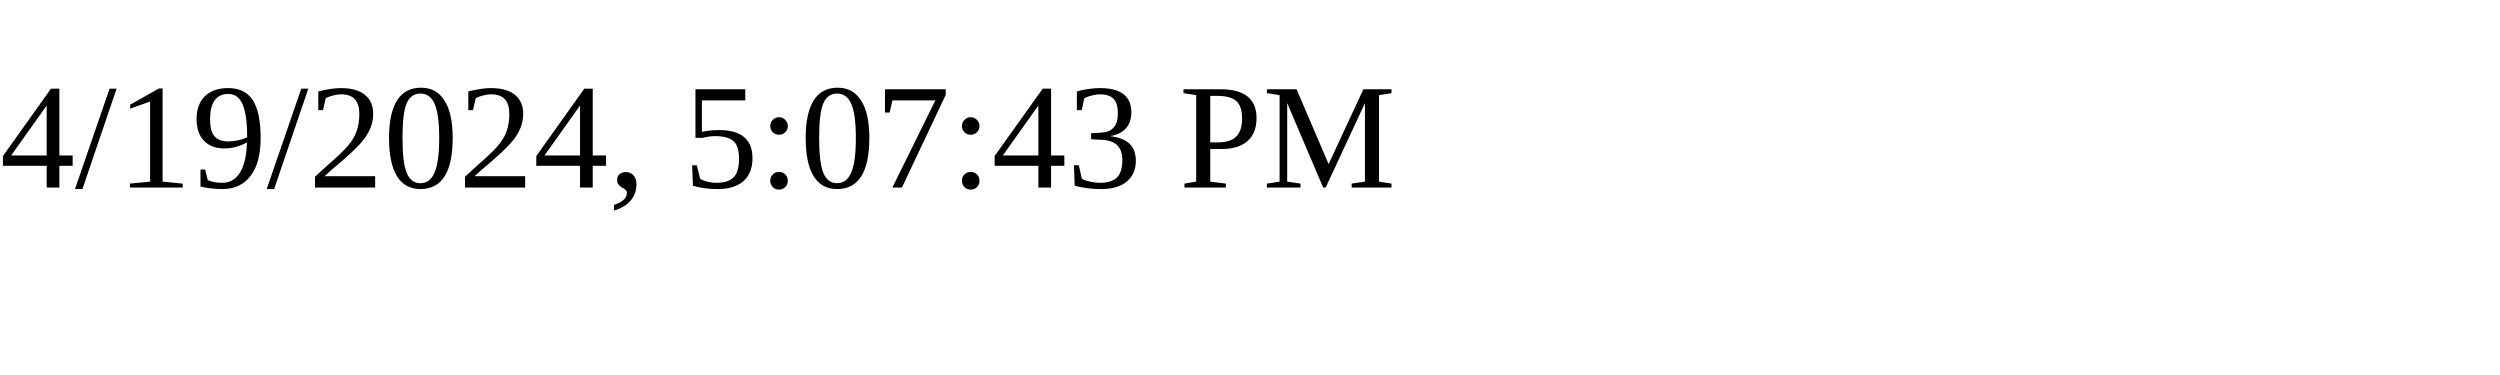
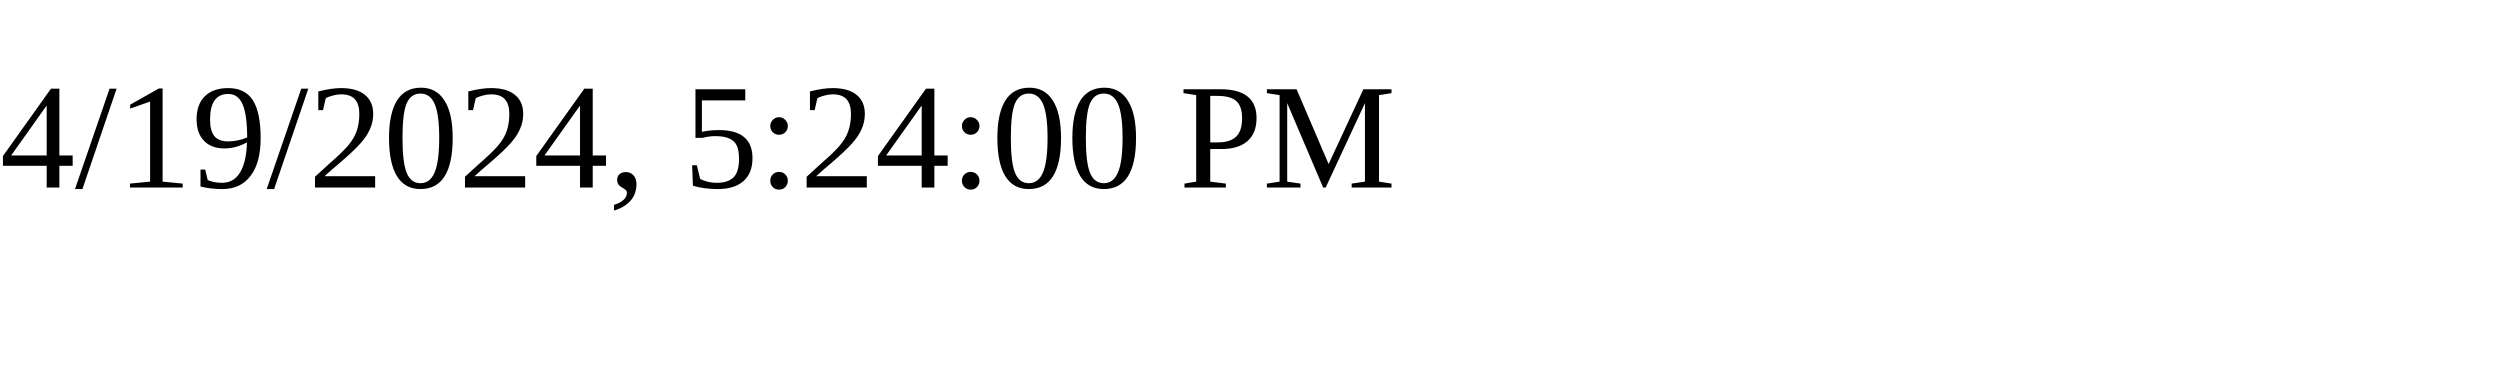
<svg xmlns="http://www.w3.org/2000/svg" height="30" width="200">
-   <text x="0" y="15">4/19/2024, 5:07:43 PM</text>
+   <text x="0" y="15">4/19/2024, 5:24:00 PM</text>
</svg>
